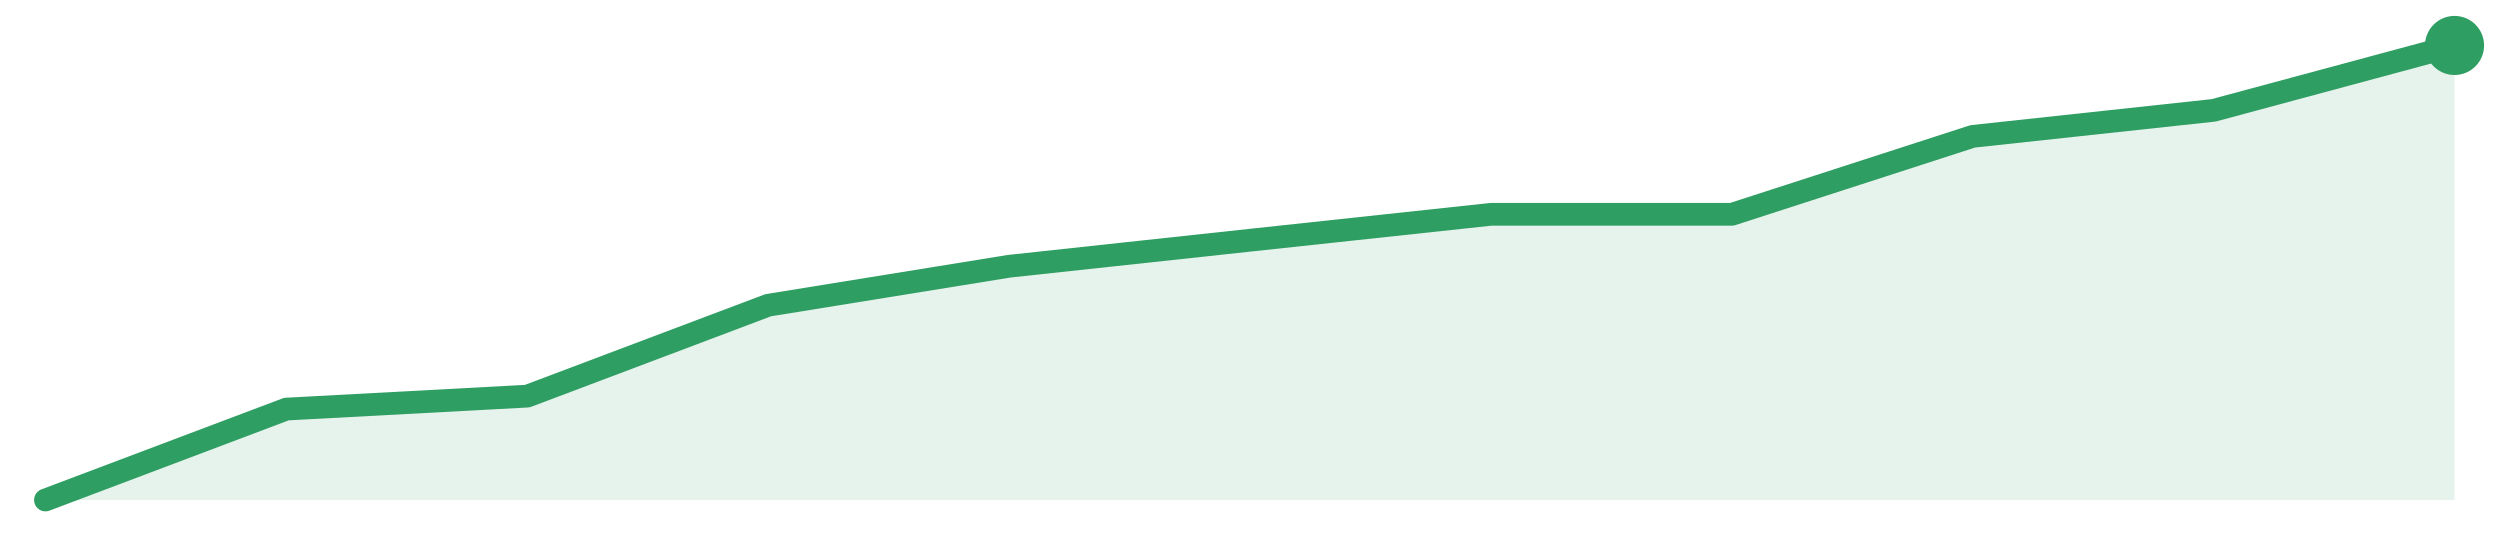
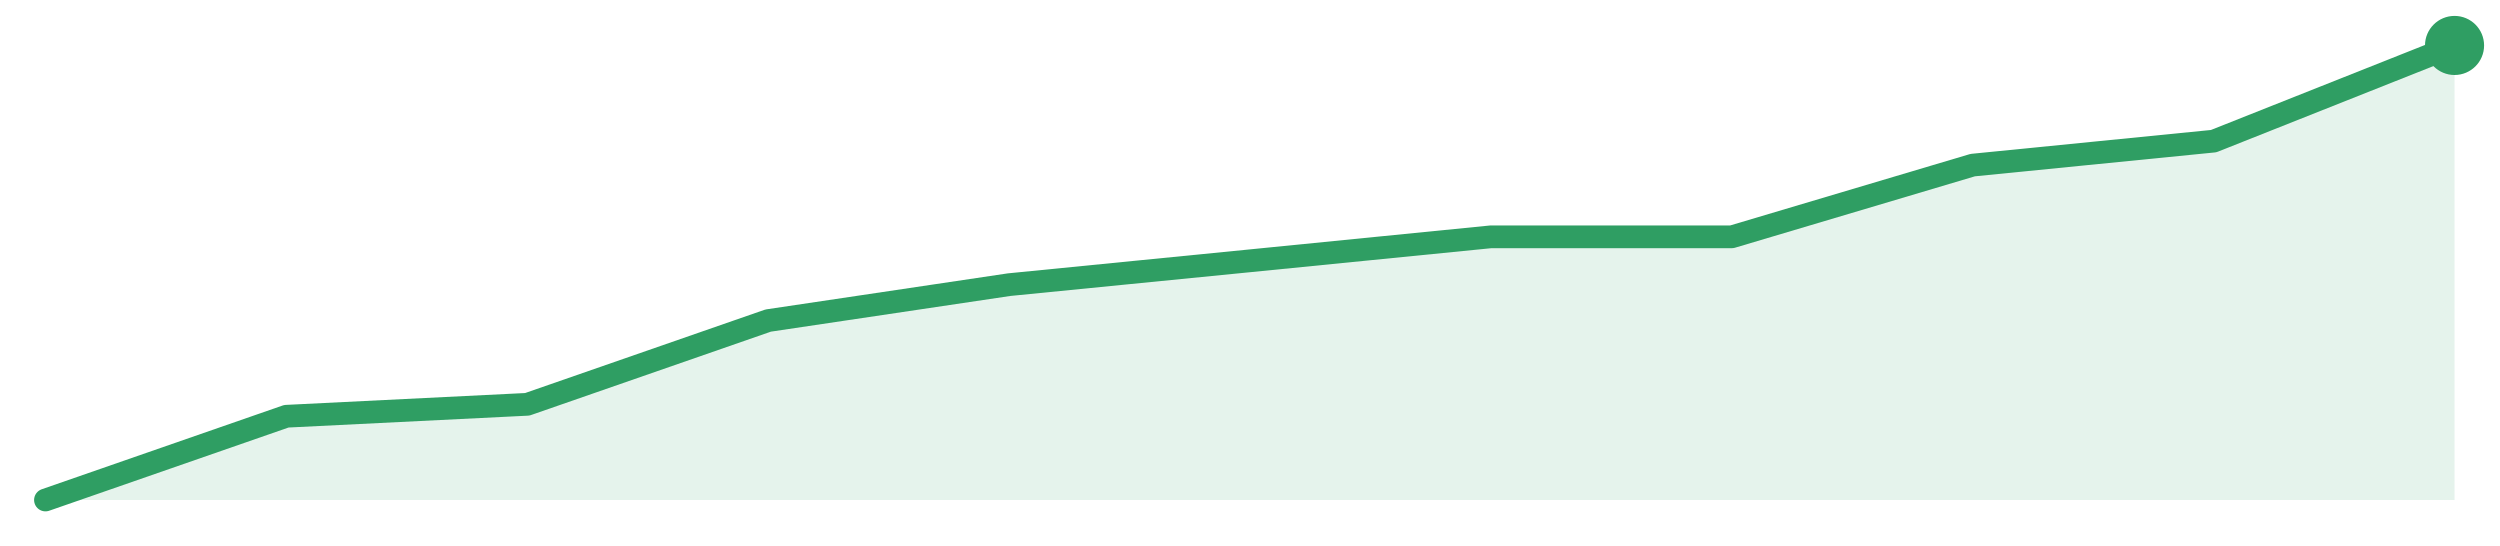
<svg xmlns="http://www.w3.org/2000/svg" width="220" height="48" viewBox="0 0 220 48" role="img" aria-label="trend">
-   <path d="M4.0,44.0 L4.0,44.0 L25.2,36.0 L46.4,34.86 L67.6,26.86 L88.8,23.43 L110.0,21.14 L131.2,18.86 L152.4,18.86 L173.6,12.0 L194.8,9.71 L216.0,4.0 L216.0,44.0 Z" fill="#2f9e631f" />
-   <path d="M4.0,44.0 L25.2,36.0 L46.4,34.86 L67.6,26.86 L88.8,23.43 L110.0,21.14 L131.2,18.86 L152.4,18.86 L173.6,12.0 L194.8,9.71 L216.0,4.0" fill="none" stroke="#2f9e63" stroke-width="2" stroke-linejoin="round" stroke-linecap="round" />
+   <path d="M4.0,44.0 L4.0,44.0 L25.2,36.63 L46.4,35.58 L67.6,28.21 L88.8,25.05 L110.0,22.95 L131.2,20.84 L152.4,20.84 L173.6,14.53 L194.8,12.42 L216.0,4.0 L216.0,44.0 Z" fill="#2f9e631f" />
+   <path d="M4.0,44.0 L25.2,36.63 L46.4,35.58 L67.6,28.21 L88.8,25.05 L110.0,22.95 L131.2,20.84 L152.4,20.84 L173.6,14.53 L194.8,12.42 L216.0,4.0" fill="none" stroke="#2f9e63" stroke-width="2" stroke-linejoin="round" stroke-linecap="round" />
  <circle cx="216.0" cy="4.0" r="2.6" fill="#2f9e63" />
</svg>
